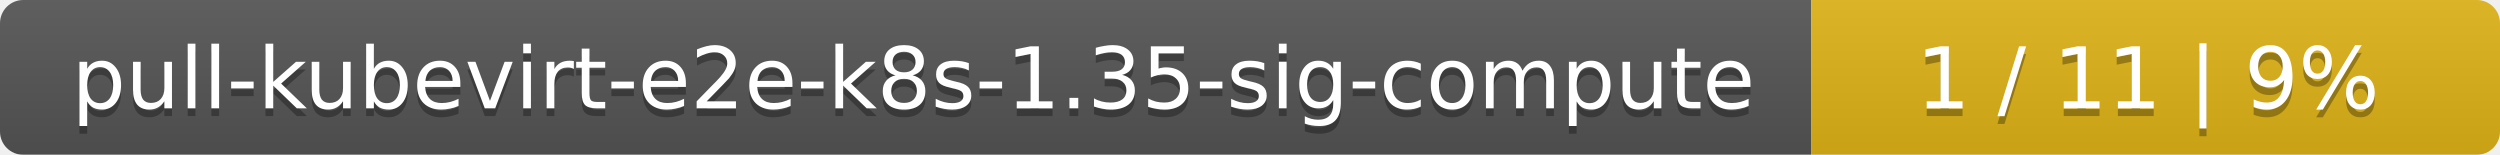
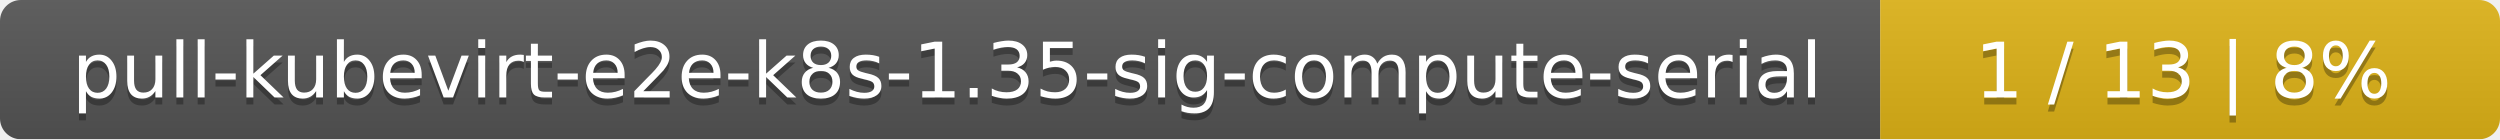
- <svg xmlns="http://www.w3.org/2000/svg" width="323" height="20">
+ <svg xmlns="http://www.w3.org/2000/svg" width="359" height="20">
  <linearGradient id="smooth" x2="0" y2="100%">
    <stop offset="0" stop-color="#bbb" stop-opacity=".1" />
    <stop offset="1" stop-opacity=".1" />
  </linearGradient>
  <mask id="round">
-     <rect width="323" height="20" rx="3" fill="#fff" />
+     <rect width="359" height="20" rx="3" fill="#fff" />
  </mask>
  <g mask="url(#round)">
-     <rect width="234" height="20" fill="#555" />
-     <rect x="234" width="89" height="20" fill="#dfb317" />
-     <rect width="323" height="20" fill="url(#smooth)" />
+     <rect width="270" height="20" fill="#555" />
+     <rect x="270" width="89" height="20" fill="#dfb317" />
+     <rect width="359" height="20" fill="url(#smooth)" />
  </g>
  <g fill="#fff" text-anchor="middle" font-family="DejaVu Sans,Verdana,Geneva,sans-serif" font-size="11">
-     <text x="118" y="15" fill="#010101" fill-opacity=".3">pull-kubevirt-e2e-k8s-1.35-sig-compute</text>
-     <text x="118" y="14">pull-kubevirt-e2e-k8s-1.35-sig-compute</text>
-     <text x="277.5" y="15" fill="#010101" fill-opacity=".3">1 / 11    |    9%</text>
-     <text x="277.5" y="14">1 / 11    |    9%</text>
+     <text x="136" y="15" fill="#010101" fill-opacity=".3">pull-kubevirt-e2e-k8s-1.35-sig-compute-serial</text>
+     <text x="136" y="14">pull-kubevirt-e2e-k8s-1.35-sig-compute-serial</text>
+     <text x="313.5" y="15" fill="#010101" fill-opacity=".3">1 / 13    |    8%</text>
+     <text x="313.5" y="14">1 / 13    |    8%</text>
  </g>
</svg>
